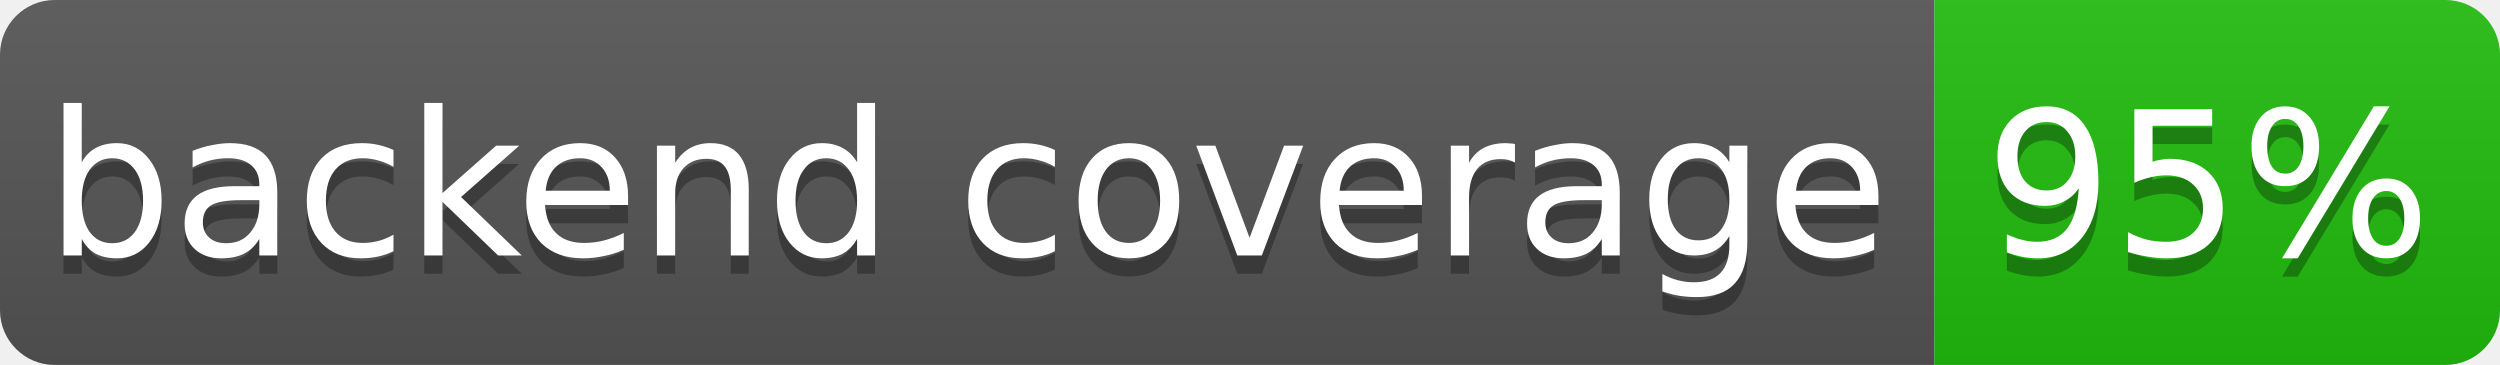
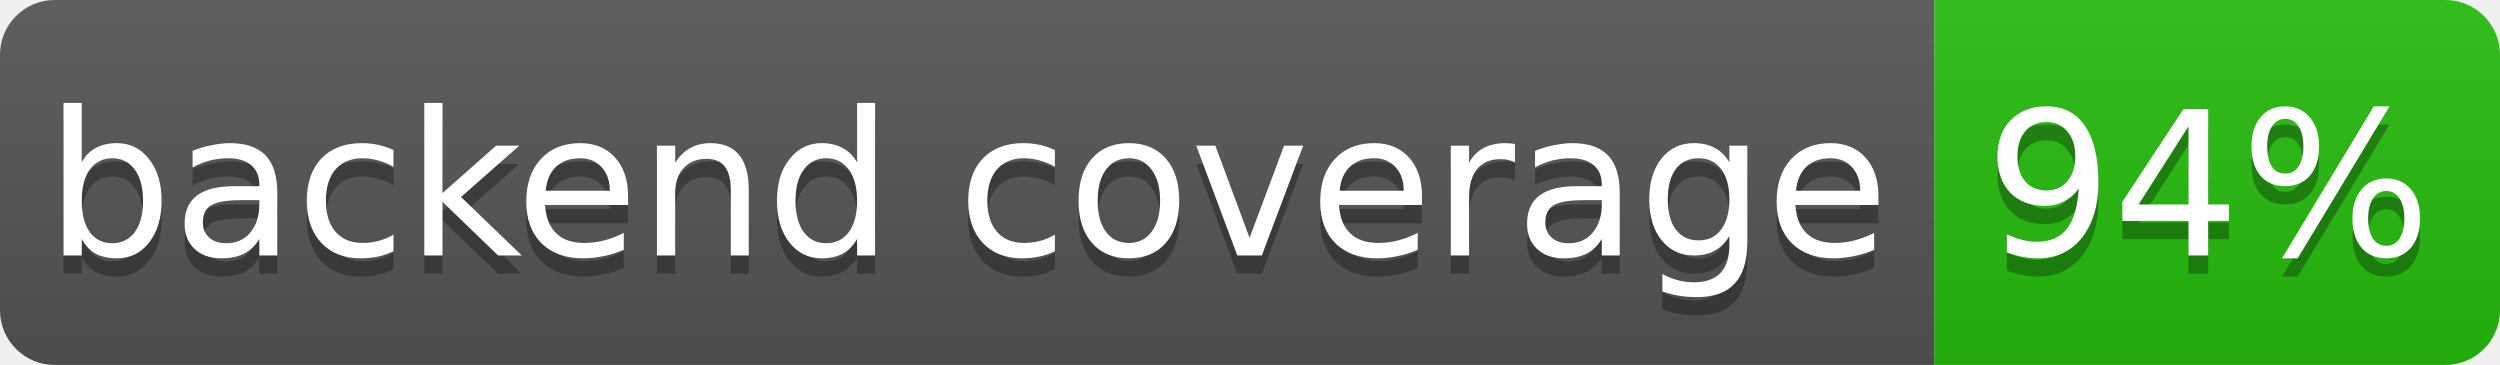
- <svg xmlns="http://www.w3.org/2000/svg" width="137" height="20" role="img" aria-label="backend coverage: 95%">
+ <svg xmlns="http://www.w3.org/2000/svg" width="137" height="20" role="img" aria-label="backend coverage: 94%">
  <linearGradient id="s" x2="0" y2="100%">
    <stop offset="0" stop-color="#bbb" stop-opacity=".1" />
    <stop offset="1" stop-opacity=".1" />
  </linearGradient>
  <clipPath id="r">
    <rect width="137" height="20" rx="3" fill="#fff" />
  </clipPath>
  <g clip-path="url(#r)">
    <rect width="106" height="20" fill="#555" />
-     <rect x="106" width="31" height="20" fill="hsl(114, 85%, 40%)" />
+     <rect x="106" width="31" height="20" fill="hsl(112, 85%, 40%)" />
    <rect width="137" height="20" fill="url(#s)" />
  </g>
  <g fill="#fff" text-anchor="middle" font-family="Verdana,Geneva,DejaVu Sans,sans-serif" font-size="11">
    <text x="53" y="15" fill="#010101" fill-opacity=".3">backend coverage</text>
    <text x="53" y="14">backend coverage</text>
-     <text x="121" y="15" fill="#010101" fill-opacity=".3">95%</text>
-     <text x="121" y="14">95%</text>
+     <text x="121" y="15" fill="#010101" fill-opacity=".3">94%</text>
+     <text x="121" y="14">94%</text>
  </g>
</svg>
